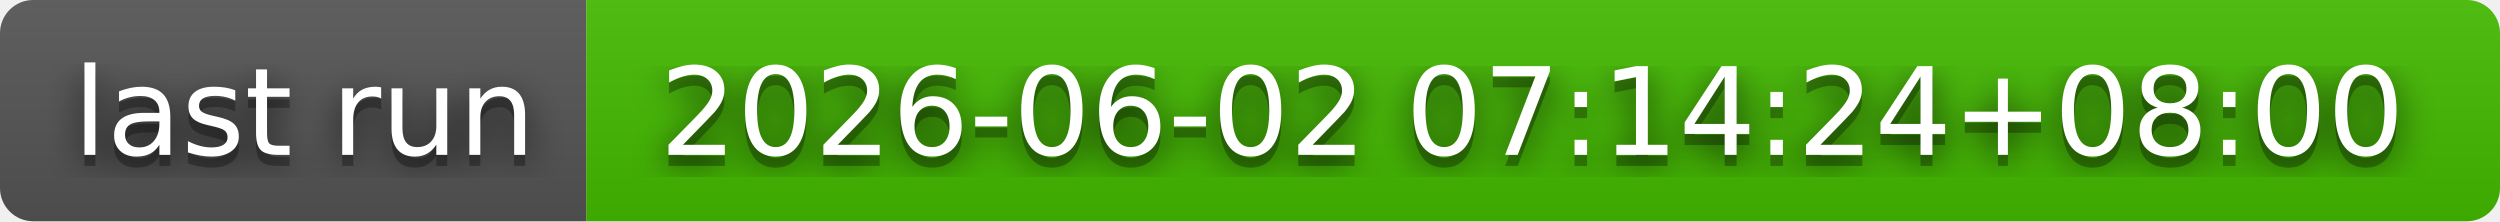
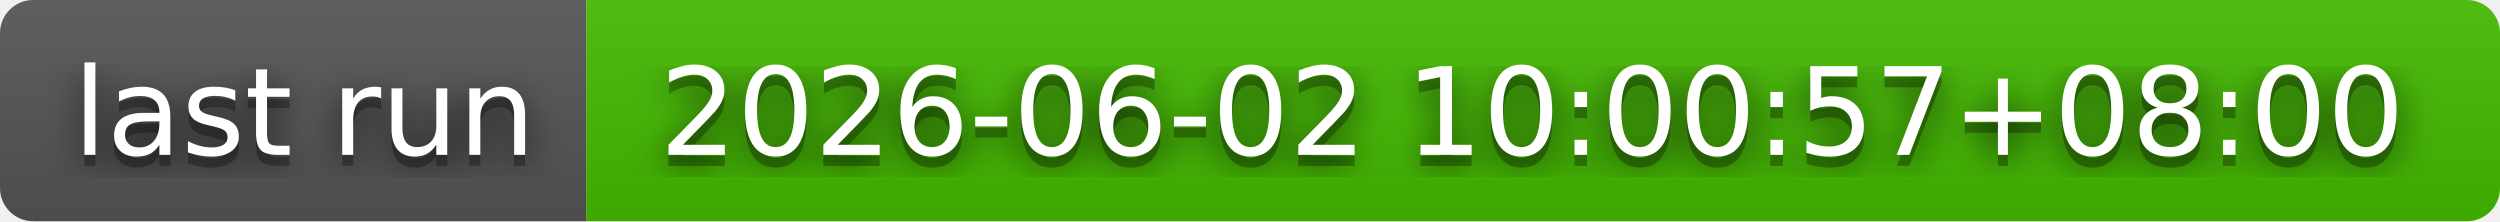
- <svg xmlns="http://www.w3.org/2000/svg" width="226" height="20" role="img" aria-label="last run: 2026-06-02 07:14:24+08:00">
+ <svg xmlns="http://www.w3.org/2000/svg" width="226" height="20" role="img" aria-label="last run: 2026-06-02 10:00:57+08:00">
  <filter id="blur">
    <feGaussianBlur in="SourceGraphic" stdDeviation="16" />
  </filter>
  <linearGradient id="s" x2="0" y2="100%">
    <stop offset="0" stop-color="#bbb" stop-opacity=".1" />
    <stop offset="1" stop-opacity=".1" />
  </linearGradient>
  <clipPath id="r">
    <rect width="226" height="20" rx="3" fill="#fff" />
  </clipPath>
  <g clip-path="url(#r)">
    <rect width="53" height="20" fill="#555" />
    <rect x="53" width="173" height="20" fill="#4b0" />
    <rect width="226" height="20" fill="url(#s)" />
  </g>
  <g fill="#fff" text-anchor="middle" font-family="Verdana,Geneva,DejaVu Sans,sans-serif" text-rendering="geometricPrecision" font-size="110">
    <text aria-hidden="true" x="275" y="150" fill="#010101" fill-opacity=".80" filter="url(#blur)" transform="scale(.1)" textLength="430">last run</text>
    <text aria-hidden="true" x="275" y="150" fill="#010101" fill-opacity=".3" transform="scale(.1)" textLength="430">last run</text>
    <text x="275" y="140" transform="scale(.1)" fill="#fff" textLength="430">last run</text>
-     <text aria-hidden="true" x="1385" y="150" fill="#010101" fill-opacity=".80" filter="url(#blur)" transform="scale(.1)" textLength="1630">2026-06-02 07:14:24+08:00</text>
-     <text aria-hidden="true" x="1385" y="150" fill="#010101" fill-opacity=".3" transform="scale(.1)" textLength="1630">2026-06-02 07:14:24+08:00</text>
-     <text x="1385" y="140" transform="scale(.1)" fill="#fff" textLength="1630">2026-06-02 07:14:24+08:00</text>
+     <text aria-hidden="true" x="1385" y="150" fill="#010101" fill-opacity=".80" filter="url(#blur)" transform="scale(.1)" textLength="1630">2026-06-02 10:00:57+08:00</text>
+     <text aria-hidden="true" x="1385" y="150" fill="#010101" fill-opacity=".3" transform="scale(.1)" textLength="1630">2026-06-02 10:00:57+08:00</text>
+     <text x="1385" y="140" transform="scale(.1)" fill="#fff" textLength="1630">2026-06-02 10:00:57+08:00</text>
  </g>
</svg>
